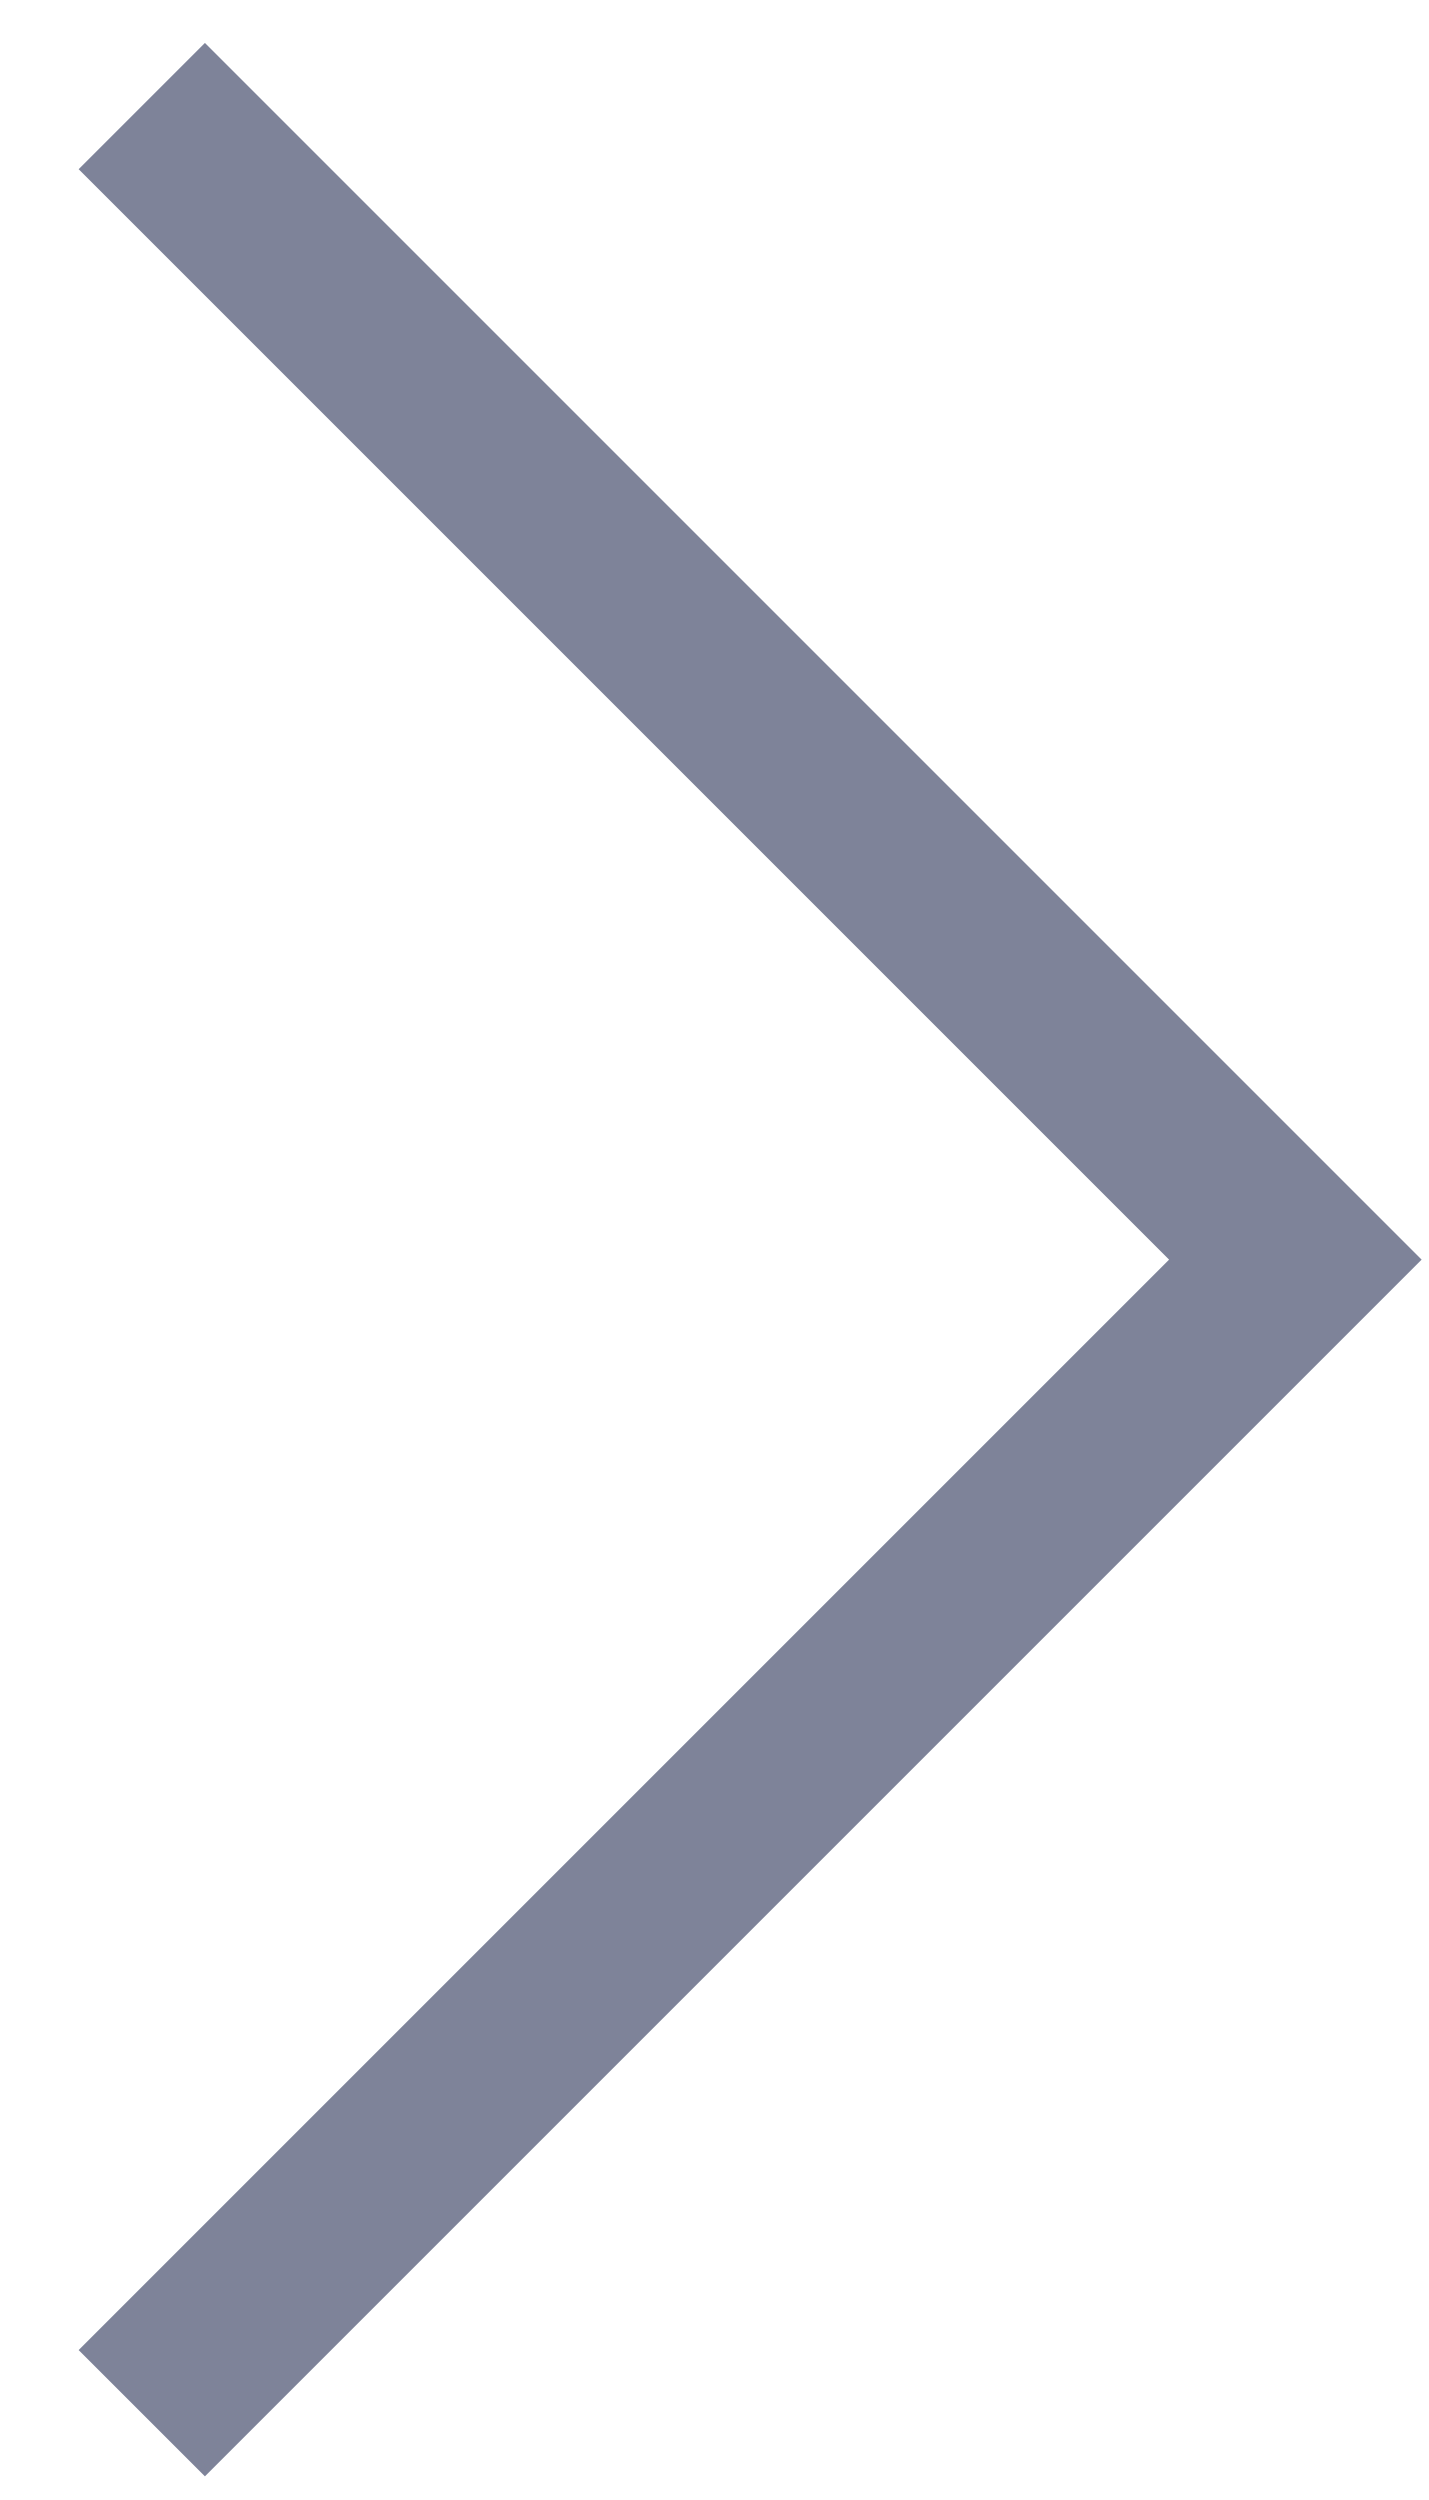
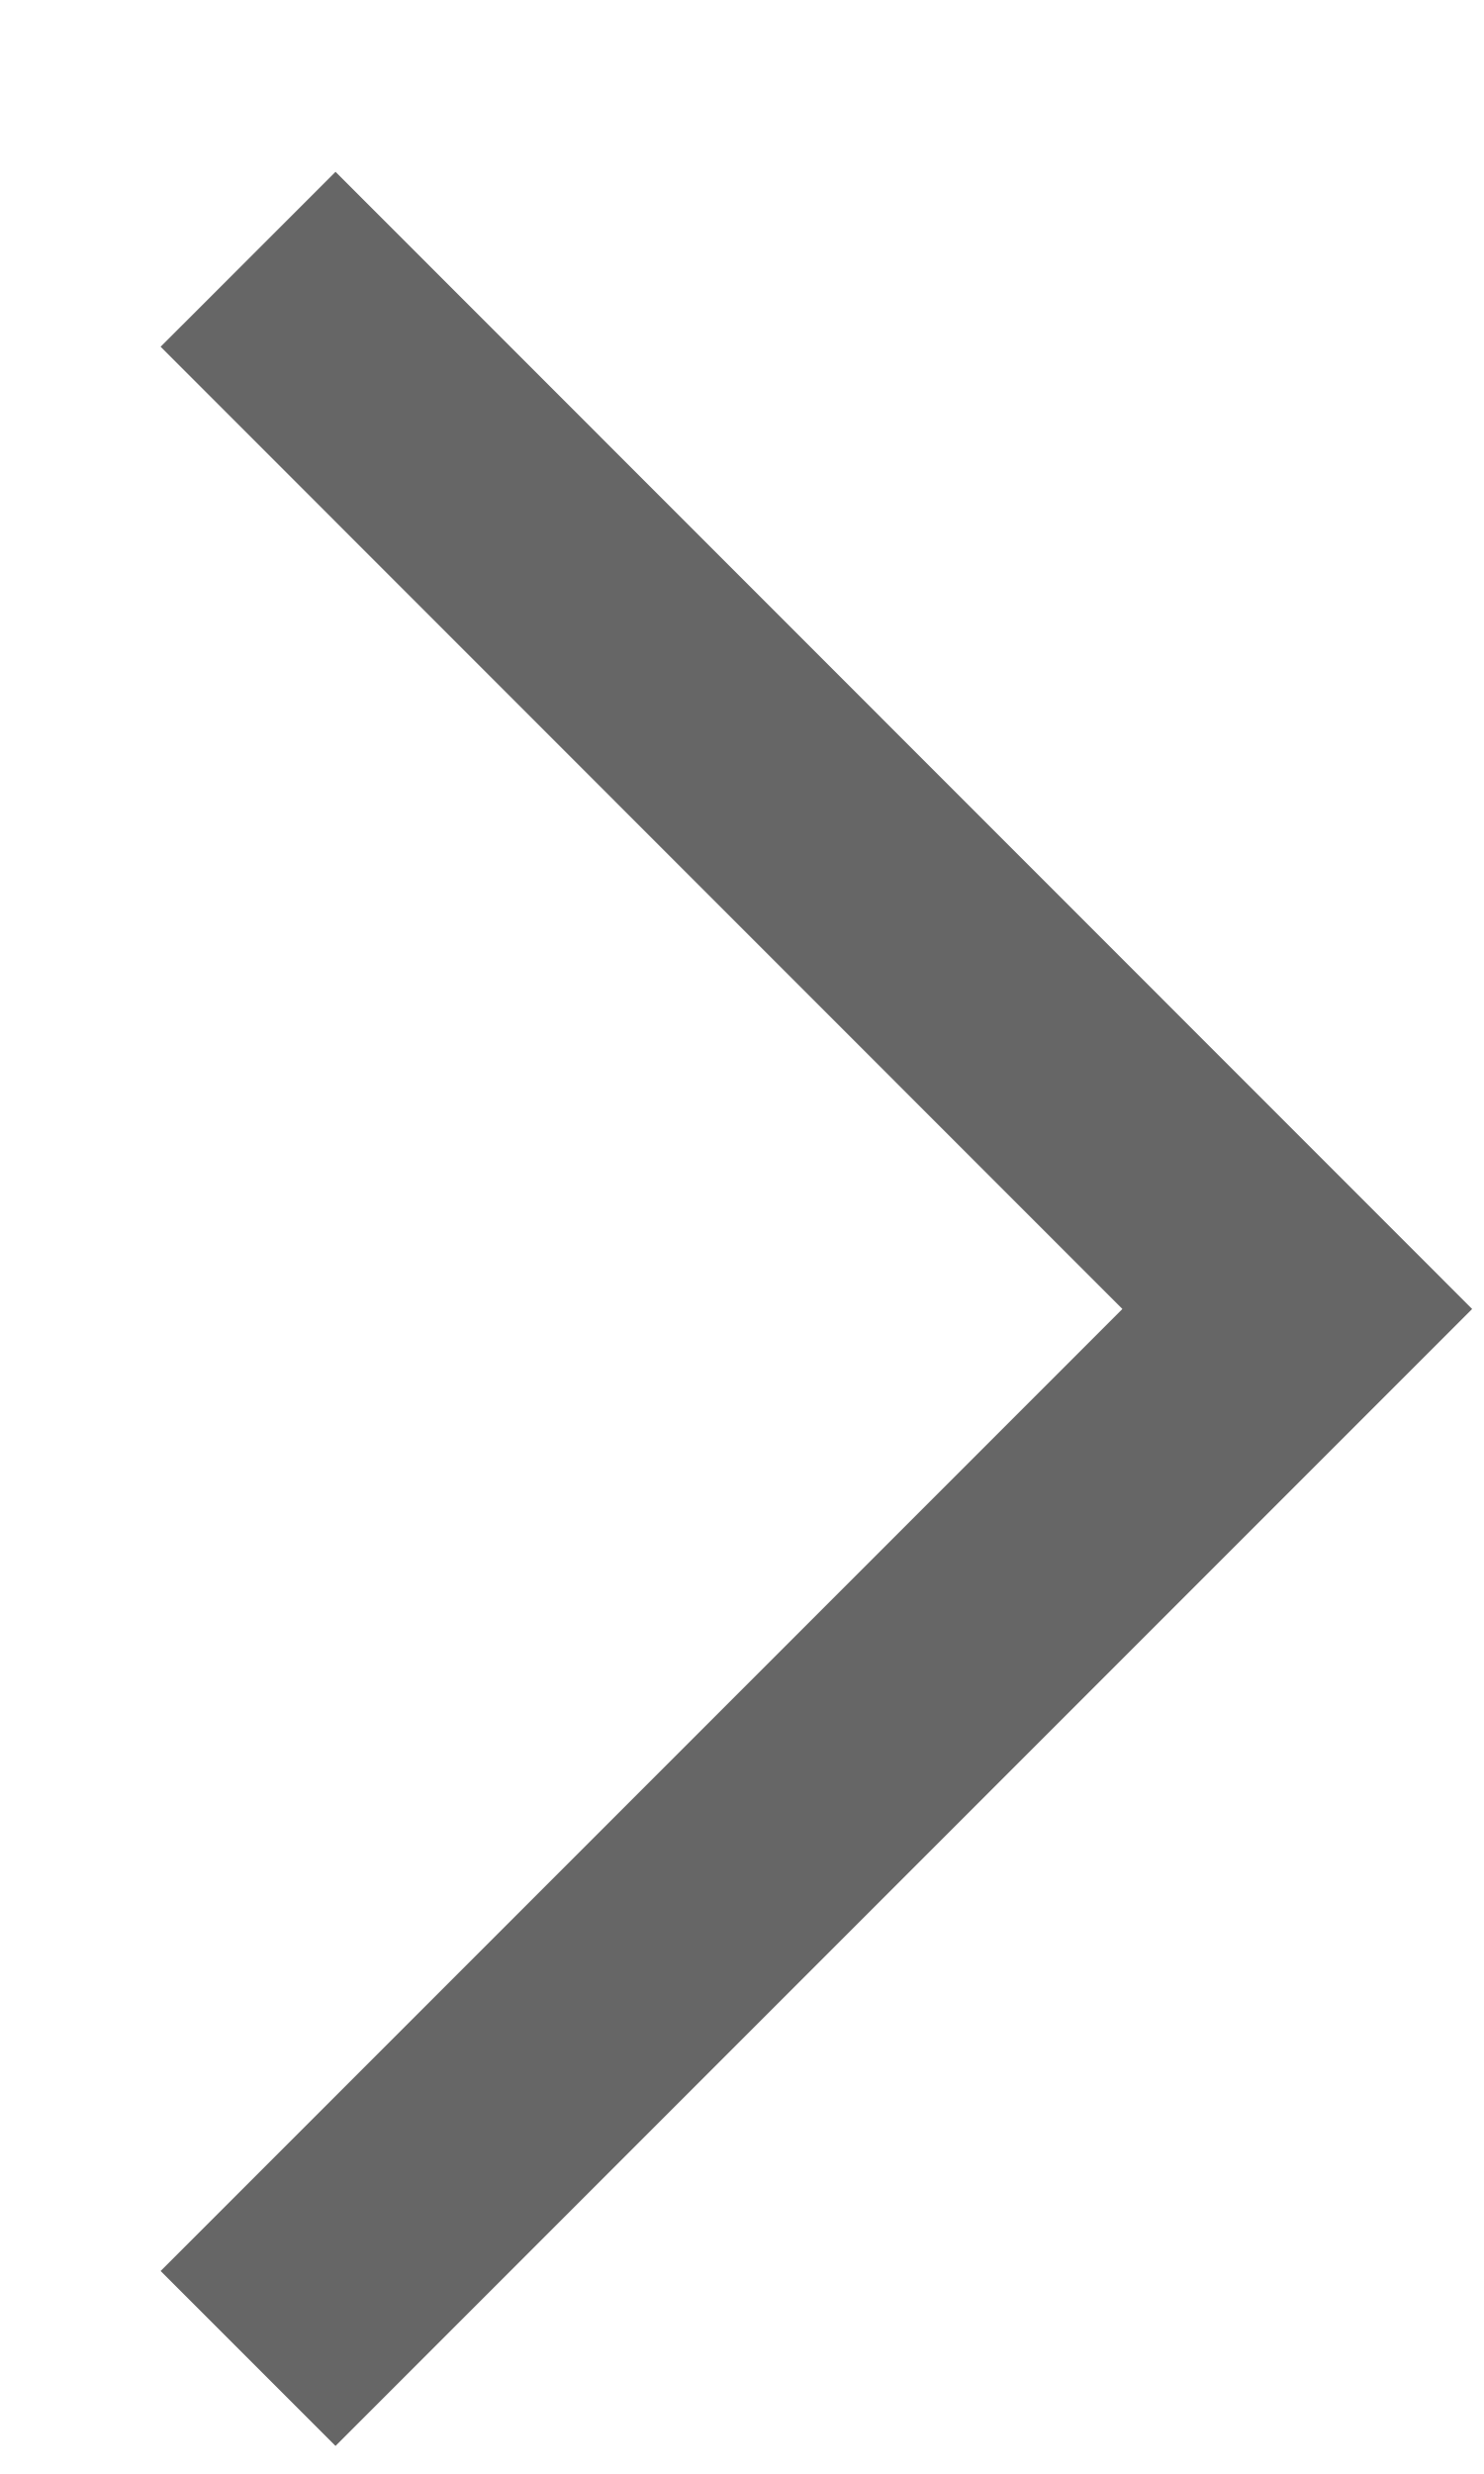
- <svg xmlns="http://www.w3.org/2000/svg" width="8" height="14" viewBox="0 0 8 14" fill="none">
-   <path d="M0.794 0.594L7.254 7.054L0.794 13.514" stroke="#7E8399" />
+ <svg xmlns="http://www.w3.org/2000/svg" width="6" height="10" viewBox="0 0 6 10" fill="none">
+   <path d="M1.003 1.048L5.245 5.291L1.003 9.533" stroke="#666666" />
</svg>
